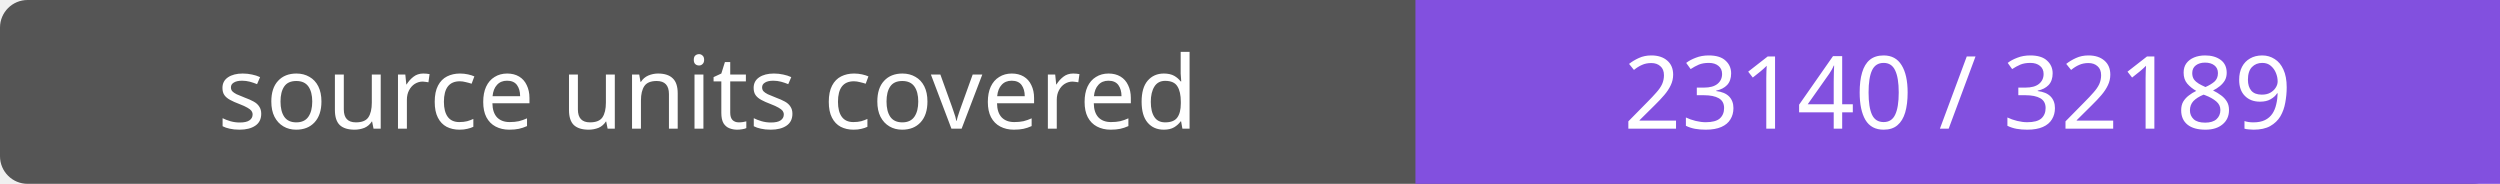
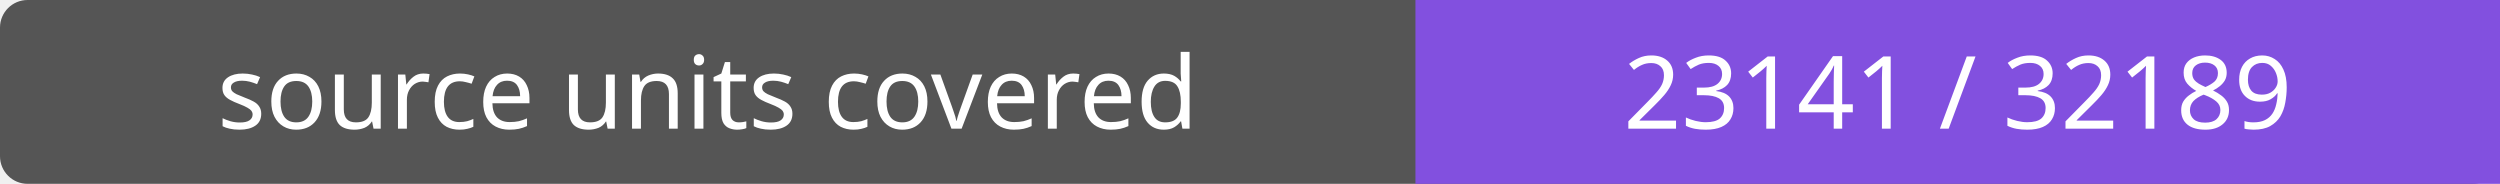
- <svg xmlns="http://www.w3.org/2000/svg" width="272" height="20" role="img" aria-label="source units covered: 23140 / 32189">
+ <svg xmlns="http://www.w3.org/2000/svg" width="272" height="20" role="img" aria-label="source units covered: 23141 / 32189">
  <rect width="272" height="20" rx="3" fill="#555" />
  <path fill="#8250df" d="M154 0h118v20H154z" />
  <g fill="#fff" text-anchor="middle" font-family="Verdana,sans-serif" font-size="11">
    <text x="77.0" y="14">source units covered</text>
-     <text x="213.0" y="14">23140 / 32189</text>
+     <text x="213.0" y="14">23141 / 32189</text>
  </g>
</svg>
